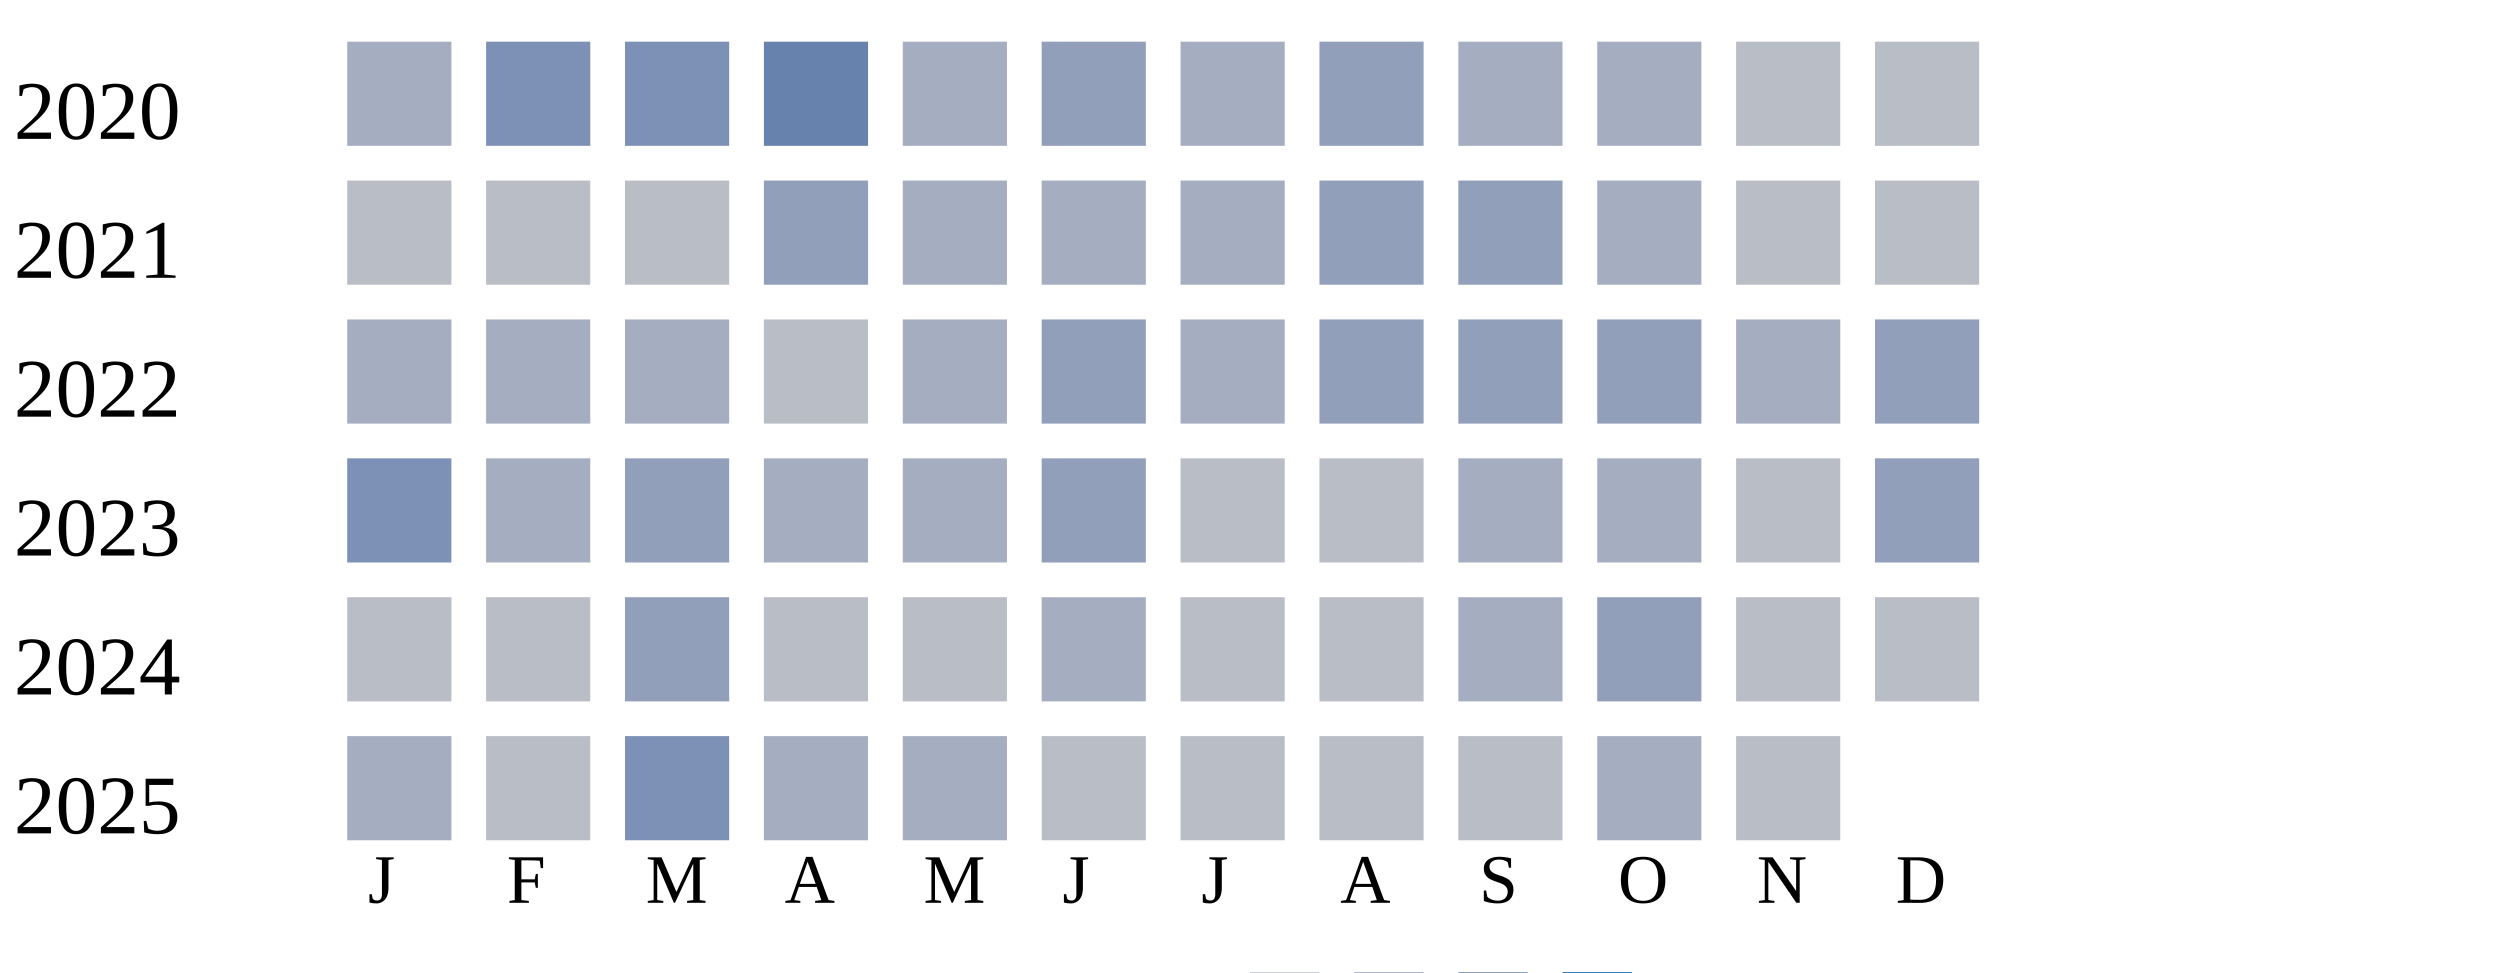
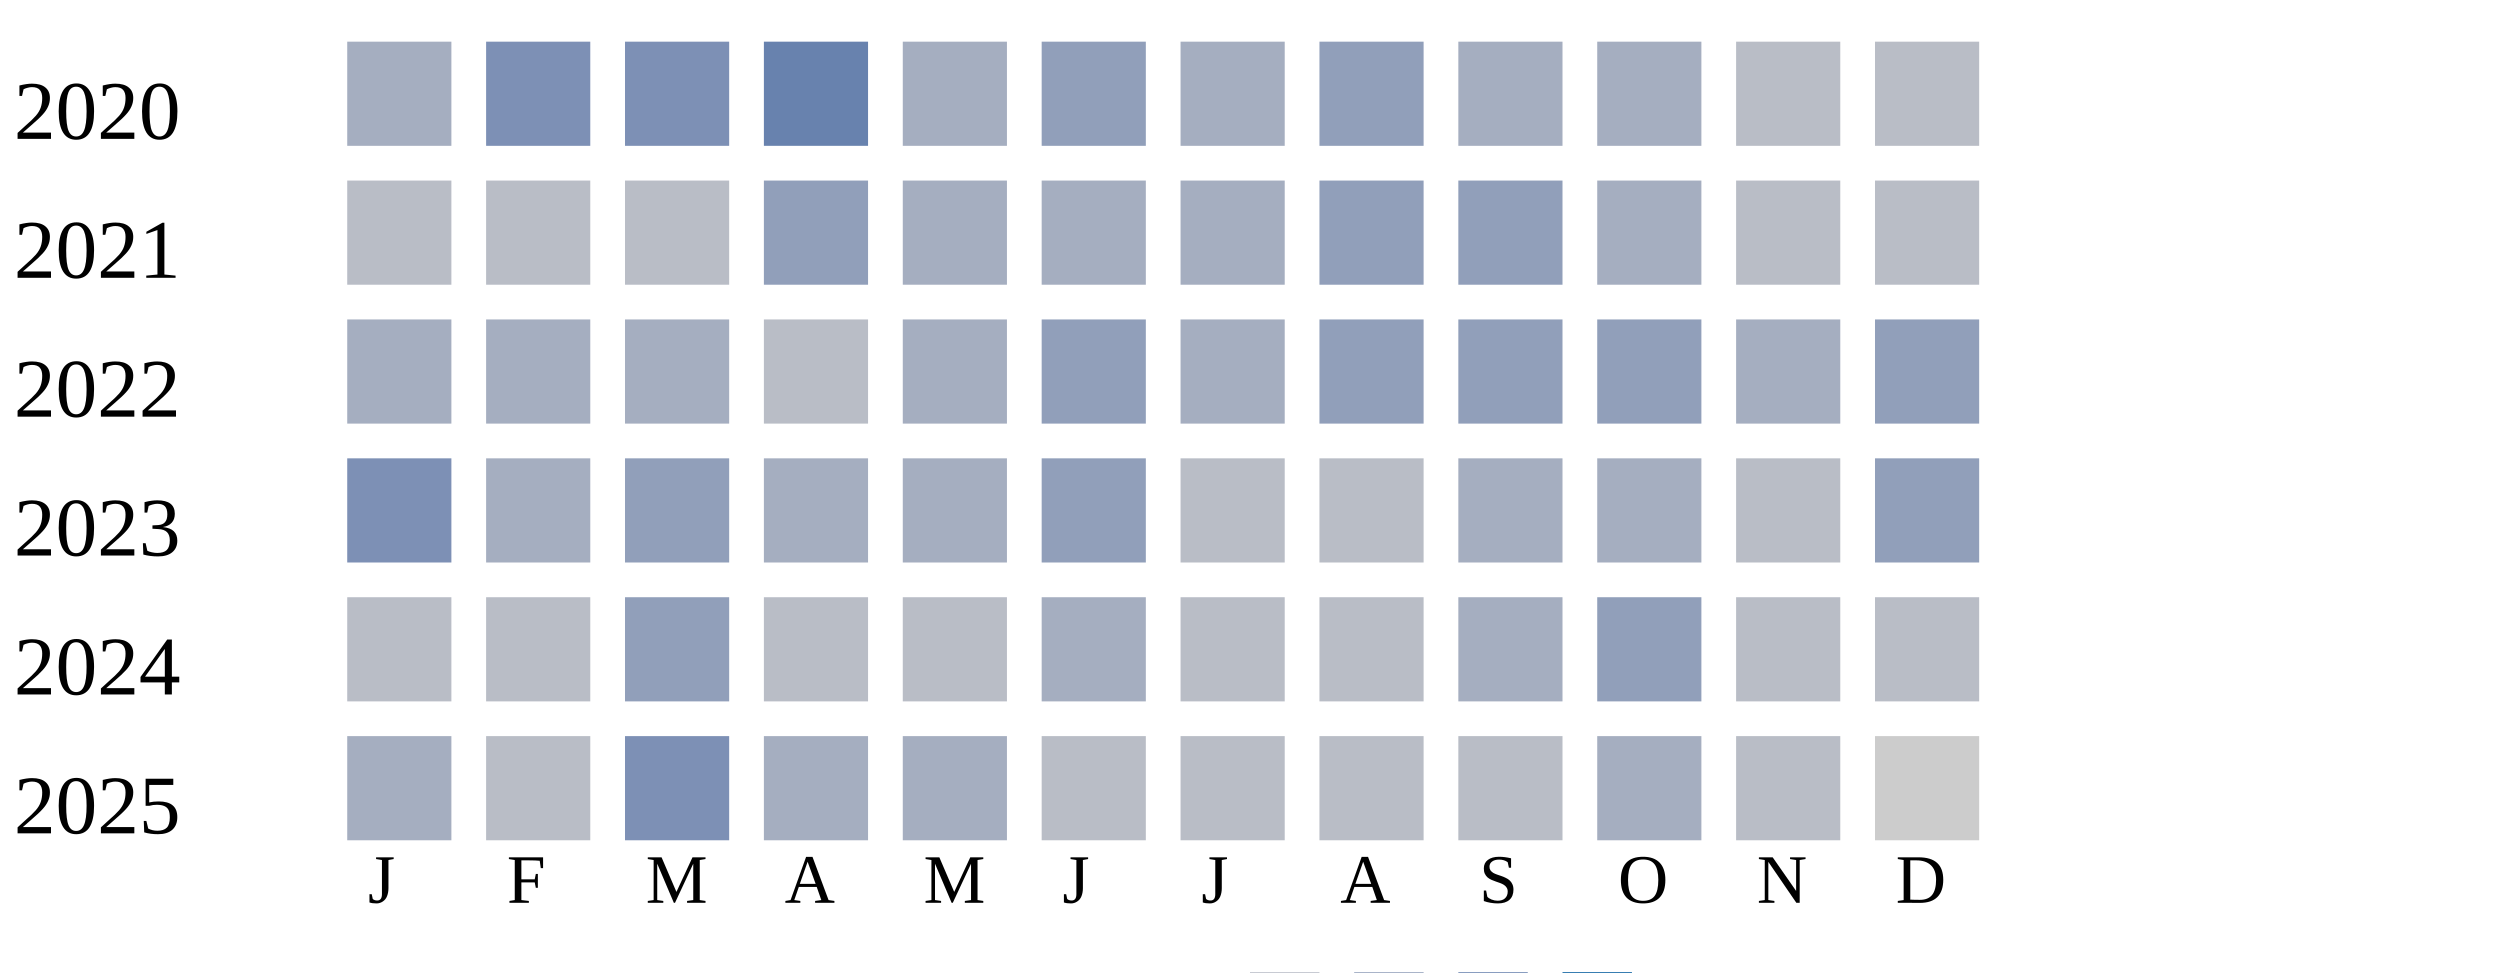
<svg xmlns="http://www.w3.org/2000/svg" width="360" height="140">
  <g transform="translate(0 0)">
    <text x="2" y="20">2020</text>
    <rect x="50" y="6" width="15" height="15" fill="#a5aec0" />
    <rect x="70" y="6" width="15" height="15" fill="#7d90b5" />
    <rect x="90" y="6" width="15" height="15" fill="#7d90b5" />
    <rect x="110" y="6" width="15" height="15" fill="#6882ae" />
    <rect x="130" y="6" width="15" height="15" fill="#a5aec0" />
    <rect x="150" y="6" width="15" height="15" fill="#919fba" />
    <rect x="170" y="6" width="15" height="15" fill="#a5aec0" />
    <rect x="190" y="6" width="15" height="15" fill="#919fba" />
    <rect x="210" y="6" width="15" height="15" fill="#a5aec0" />
    <rect x="230" y="6" width="15" height="15" fill="#a5aec0" />
    <rect x="250" y="6" width="15" height="15" fill="#b9bdc6" />
    <rect x="270" y="6" width="15" height="15" fill="#b9bdc6" />
  </g>
  <g transform="translate(0 20)">
    <text x="2" y="20">2021</text>
    <rect x="50" y="6" width="15" height="15" fill="#b9bdc6" />
    <rect x="70" y="6" width="15" height="15" fill="#b9bdc6" />
    <rect x="90" y="6" width="15" height="15" fill="#b9bdc6" />
    <rect x="110" y="6" width="15" height="15" fill="#919fba" />
    <rect x="130" y="6" width="15" height="15" fill="#a5aec0" />
    <rect x="150" y="6" width="15" height="15" fill="#a5aec0" />
    <rect x="170" y="6" width="15" height="15" fill="#a5aec0" />
    <rect x="190" y="6" width="15" height="15" fill="#919fba" />
    <rect x="210" y="6" width="15" height="15" fill="#919fba" />
    <rect x="230" y="6" width="15" height="15" fill="#a5aec0" />
    <rect x="250" y="6" width="15" height="15" fill="#b9bdc6" />
    <rect x="270" y="6" width="15" height="15" fill="#b9bdc6" />
  </g>
  <g transform="translate(0 40)">
    <text x="2" y="20">2022</text>
    <rect x="50" y="6" width="15" height="15" fill="#a5aec0" />
    <rect x="70" y="6" width="15" height="15" fill="#a5aec0" />
    <rect x="90" y="6" width="15" height="15" fill="#a5aec0" />
    <rect x="110" y="6" width="15" height="15" fill="#b9bdc6" />
    <rect x="130" y="6" width="15" height="15" fill="#a5aec0" />
    <rect x="150" y="6" width="15" height="15" fill="#919fba" />
    <rect x="170" y="6" width="15" height="15" fill="#a5aec0" />
    <rect x="190" y="6" width="15" height="15" fill="#919fba" />
    <rect x="210" y="6" width="15" height="15" fill="#919fba" />
    <rect x="230" y="6" width="15" height="15" fill="#919fba" />
    <rect x="250" y="6" width="15" height="15" fill="#a5aec0" />
    <rect x="270" y="6" width="15" height="15" fill="#919fba" />
  </g>
  <g transform="translate(0 60)">
    <text x="2" y="20">2023</text>
    <rect x="50" y="6" width="15" height="15" fill="#7d90b5" />
    <rect x="70" y="6" width="15" height="15" fill="#a5aec0" />
    <rect x="90" y="6" width="15" height="15" fill="#919fba" />
    <rect x="110" y="6" width="15" height="15" fill="#a5aec0" />
    <rect x="130" y="6" width="15" height="15" fill="#a5aec0" />
    <rect x="150" y="6" width="15" height="15" fill="#919fba" />
    <rect x="170" y="6" width="15" height="15" fill="#b9bdc6" />
    <rect x="190" y="6" width="15" height="15" fill="#b9bdc6" />
    <rect x="210" y="6" width="15" height="15" fill="#a5aec0" />
    <rect x="230" y="6" width="15" height="15" fill="#a5aec0" />
    <rect x="250" y="6" width="15" height="15" fill="#b9bdc6" />
    <rect x="270" y="6" width="15" height="15" fill="#919fba" />
  </g>
  <g transform="translate(0 80)">
    <text x="2" y="20">2024</text>
    <rect x="50" y="6" width="15" height="15" fill="#b9bdc6" />
    <rect x="70" y="6" width="15" height="15" fill="#b9bdc6" />
    <rect x="90" y="6" width="15" height="15" fill="#919fba" />
    <rect x="110" y="6" width="15" height="15" fill="#b9bdc6" />
    <rect x="130" y="6" width="15" height="15" fill="#b9bdc6" />
    <rect x="150" y="6" width="15" height="15" fill="#a5aec0" />
    <rect x="170" y="6" width="15" height="15" fill="#b9bdc6" />
    <rect x="190" y="6" width="15" height="15" fill="#b9bdc6" />
    <rect x="210" y="6" width="15" height="15" fill="#a5aec0" />
    <rect x="230" y="6" width="15" height="15" fill="#919fba" />
    <rect x="250" y="6" width="15" height="15" fill="#b9bdc6" />
    <rect x="270" y="6" width="15" height="15" fill="#b9bdc6" />
  </g>
  <g transform="translate(0 100)">
    <text x="2" y="20">2025</text>
    <rect x="50" y="6" width="15" height="15" fill="#a5aec0" />
    <rect x="70" y="6" width="15" height="15" fill="#b9bdc6" />
    <rect x="90" y="6" width="15" height="15" fill="#7d90b5" />
    <rect x="110" y="6" width="15" height="15" fill="#a5aec0" />
    <rect x="130" y="6" width="15" height="15" fill="#a5aec0" />
    <rect x="150" y="6" width="15" height="15" fill="#b9bdc6" />
    <rect x="170" y="6" width="15" height="15" fill="#b9bdc6" />
    <rect x="190" y="6" width="15" height="15" fill="#b9bdc6" />
    <rect x="210" y="6" width="15" height="15" fill="#b9bdc6" />
    <rect x="230" y="6" width="15" height="15" fill="#a5aec0" />
    <rect x="250" y="6" width="15" height="15" fill="#b9bdc6" />
+     <rect x="270" y="6" width="15" height="15" fill="#cccccc" />
  </g>
  <text style="font-size: 10px; text-align: center" x="53" y="130">J</text>
  <text style="font-size: 10px; text-align: center" x="73" y="130">F</text>
  <text style="font-size: 10px; text-align: center" x="93" y="130">M</text>
  <text style="font-size: 10px; text-align: center" x="113" y="130">A</text>
  <text style="font-size: 10px; text-align: center" x="133" y="130">M</text>
  <text style="font-size: 10px; text-align: center" x="153" y="130">J</text>
  <text style="font-size: 10px; text-align: center" x="173" y="130">J</text>
  <text style="font-size: 10px; text-align: center" x="193" y="130">A</text>
  <text style="font-size: 10px; text-align: center" x="213" y="130">S</text>
  <text style="font-size: 10px; text-align: center" x="233" y="130">O</text>
  <text style="font-size: 10px; text-align: center" x="253" y="130">N</text>
  <text style="font-size: 10px; text-align: center" x="273" y="130">D</text>
  <text style="font-size: 10px;" x="155" y="149">Less</text>
  <rect fill="#b9bdc6" width="10" height="10" x="180" y="140" />
  <rect fill="#919fba" width="10" height="10" x="195" y="140" />
  <rect fill="#6882ae" width="10" height="10" x="210" y="140" />
  <rect fill="#005a9c" width="10" height="10" x="225" y="140" />
  <text x="240" y="149" style="font-size: 10px;">More</text>
</svg>
